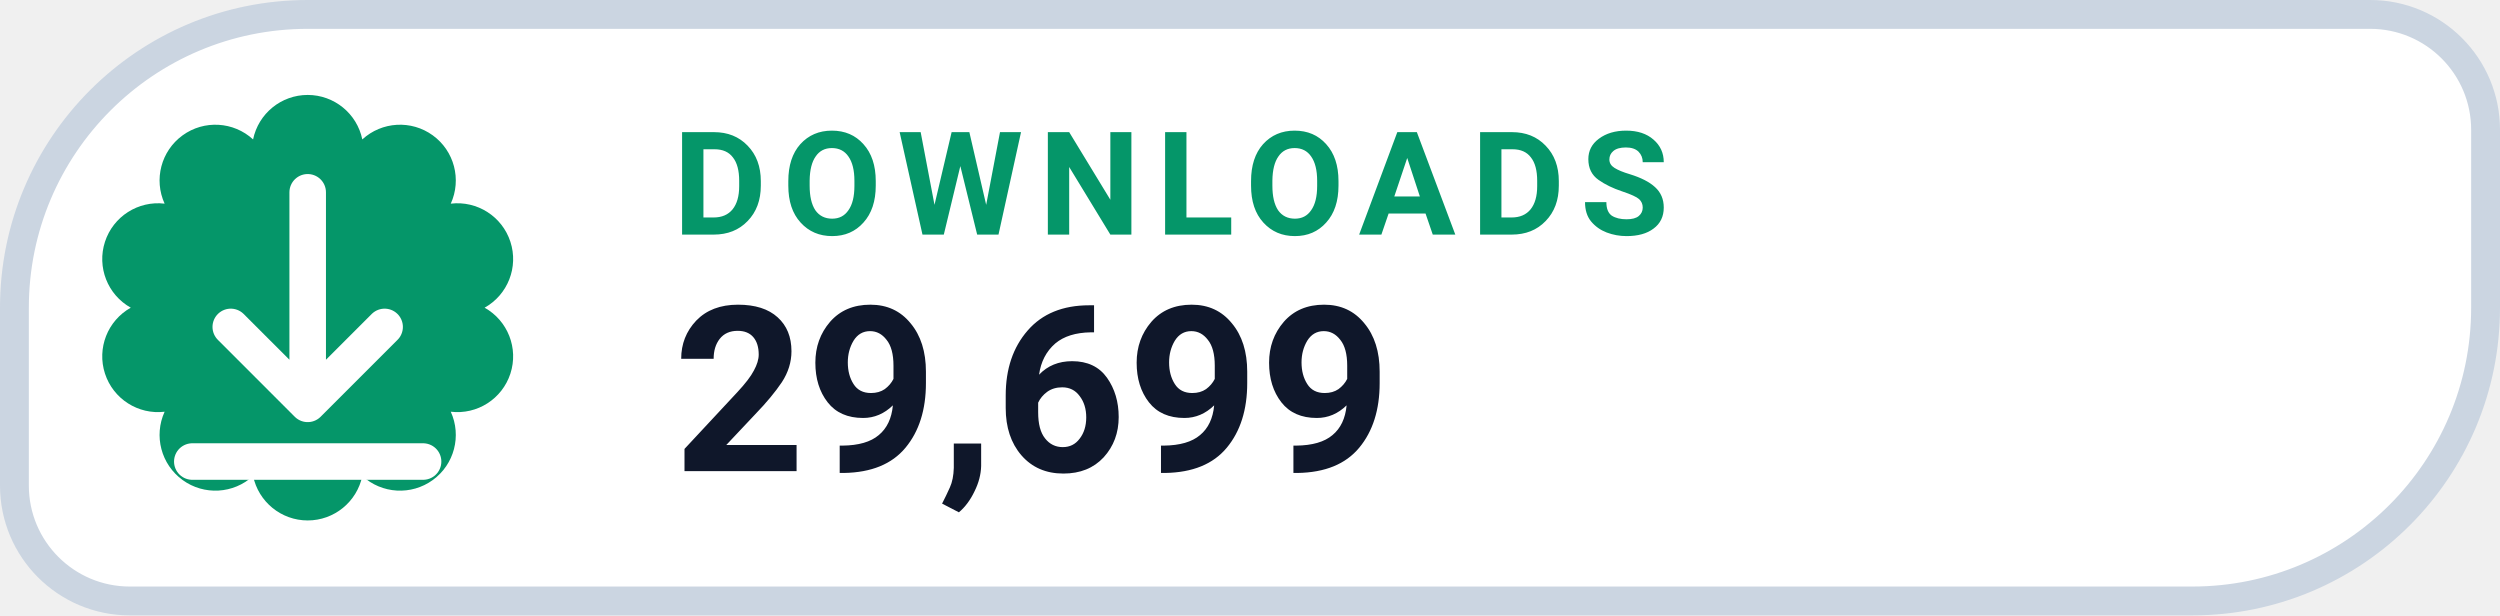
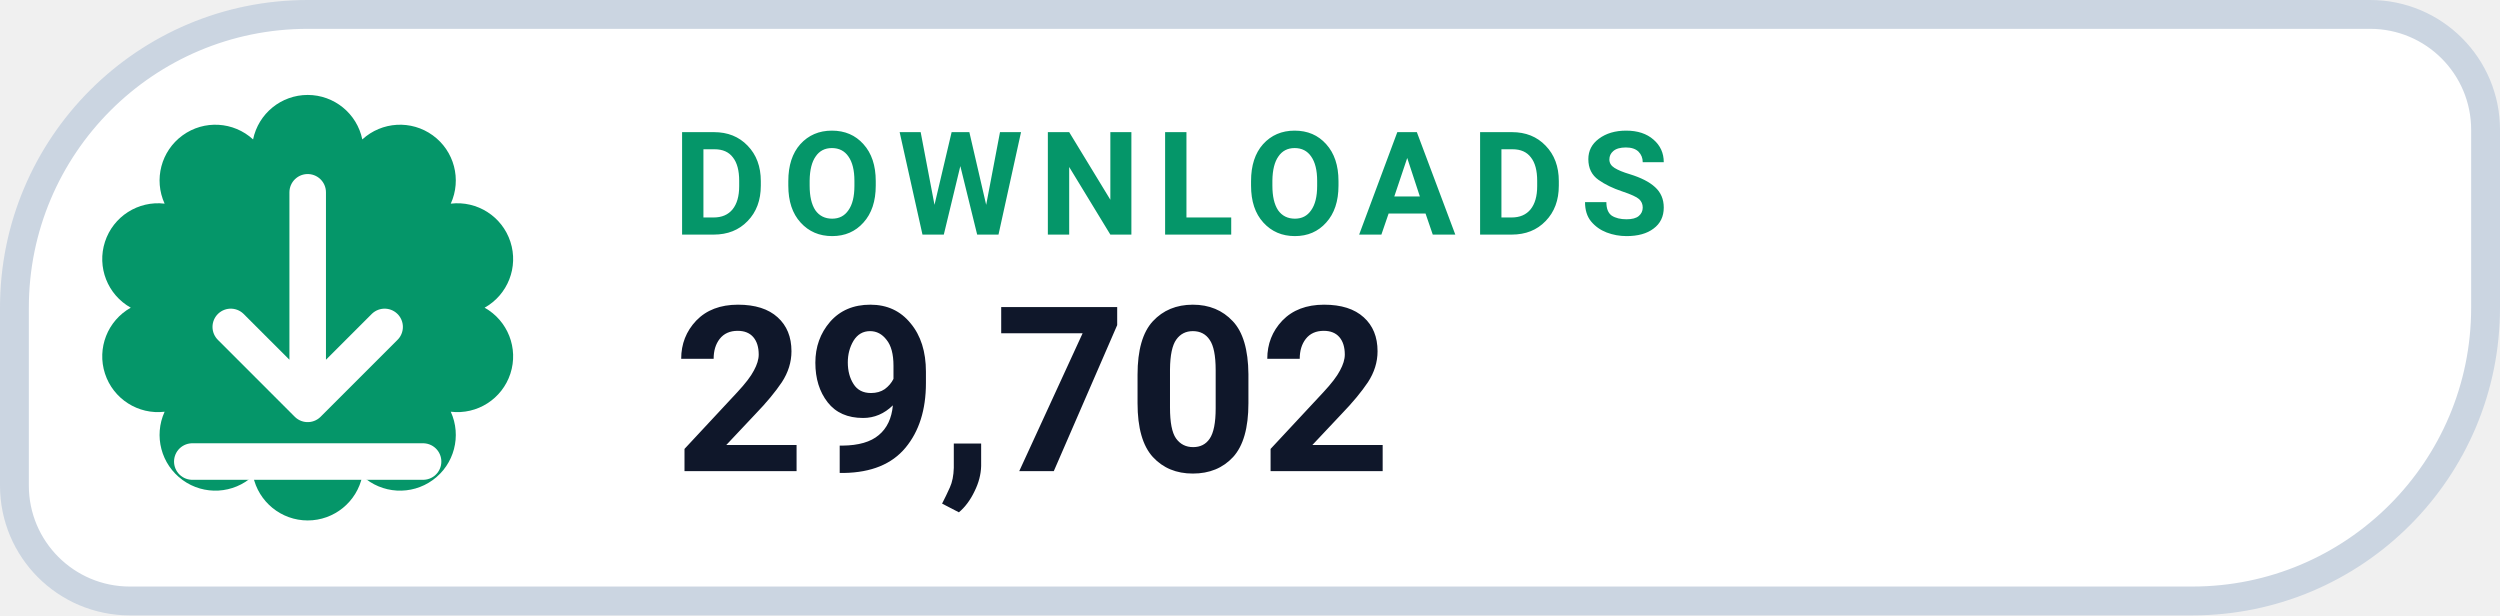
- <svg xmlns="http://www.w3.org/2000/svg" width="130" height="32" viewBox="0 0 130 32" role="img" aria-label="DOWNLOADS 29,699">
+ <svg xmlns="http://www.w3.org/2000/svg" width="130" height="32" viewBox="0 0 130 32" role="img" aria-label="DOWNLOADS 29,702">
  <path d="M 16.00 0.75 H 123.25 A 6.00 6.00 0 0 1 129.25 6.75 V 16.00 A 15.25 15.25 0 0 1 114.00 31.25 H 6.75 A 6.00 6.00 0 0 1 0.75 25.25 V 16.00 A 15.25 15.25 0 0 1 16.00 0.75 Z" fill="#FFFFFF" stroke="#CBD5E1" stroke-width="1.5" />
  <path d="M 13.16 7.25 A 2.90 2.90 0 0 1 18.84 7.25 A 2.90 2.90 0 0 1 23.44 10.59 A 2.90 2.90 0 0 1 25.20 16.00 A 2.90 2.90 0 0 1 23.44 21.41 A 2.90 2.90 0 0 1 18.84 24.75 A 2.90 2.90 0 0 1 13.16 24.75 A 2.90 2.90 0 0 1 8.56 21.41 A 2.90 2.90 0 0 1 6.80 16.00 A 2.90 2.90 0 0 1 8.56 10.59 A 2.90 2.90 0 0 1 13.16 7.25 Z" fill="#059669" />
  <g transform="translate(16 16)" style="color:#FFFFFF;">
    <path d="M0 -6 v11 m0 0 l4 -4 m-4 4 l-4 -4 M-6 8 h12" fill="none" stroke="currentColor" stroke-width="1.9" stroke-linecap="round" stroke-linejoin="round" />
  </g>
  <text x="35" y="12.2" fill="#059669" font-family="-apple-system,BlinkMacSystemFont,'Segoe UI',Roboto,Helvetica,Arial,sans-serif" font-size="7.5" font-weight="700" letter-spacing=".8">DOWNLOADS</text>
-   <text x="35" y="24.5" fill="#0F172A" font-family="-apple-system,BlinkMacSystemFont,'Segoe UI',Roboto,Helvetica,Arial,sans-serif" font-size="12" font-weight="750">29,699</text>
+   <text x="35" y="24.5" fill="#0F172A" font-family="-apple-system,BlinkMacSystemFont,'Segoe UI',Roboto,Helvetica,Arial,sans-serif" font-size="12" font-weight="750">29,702</text>
</svg>
